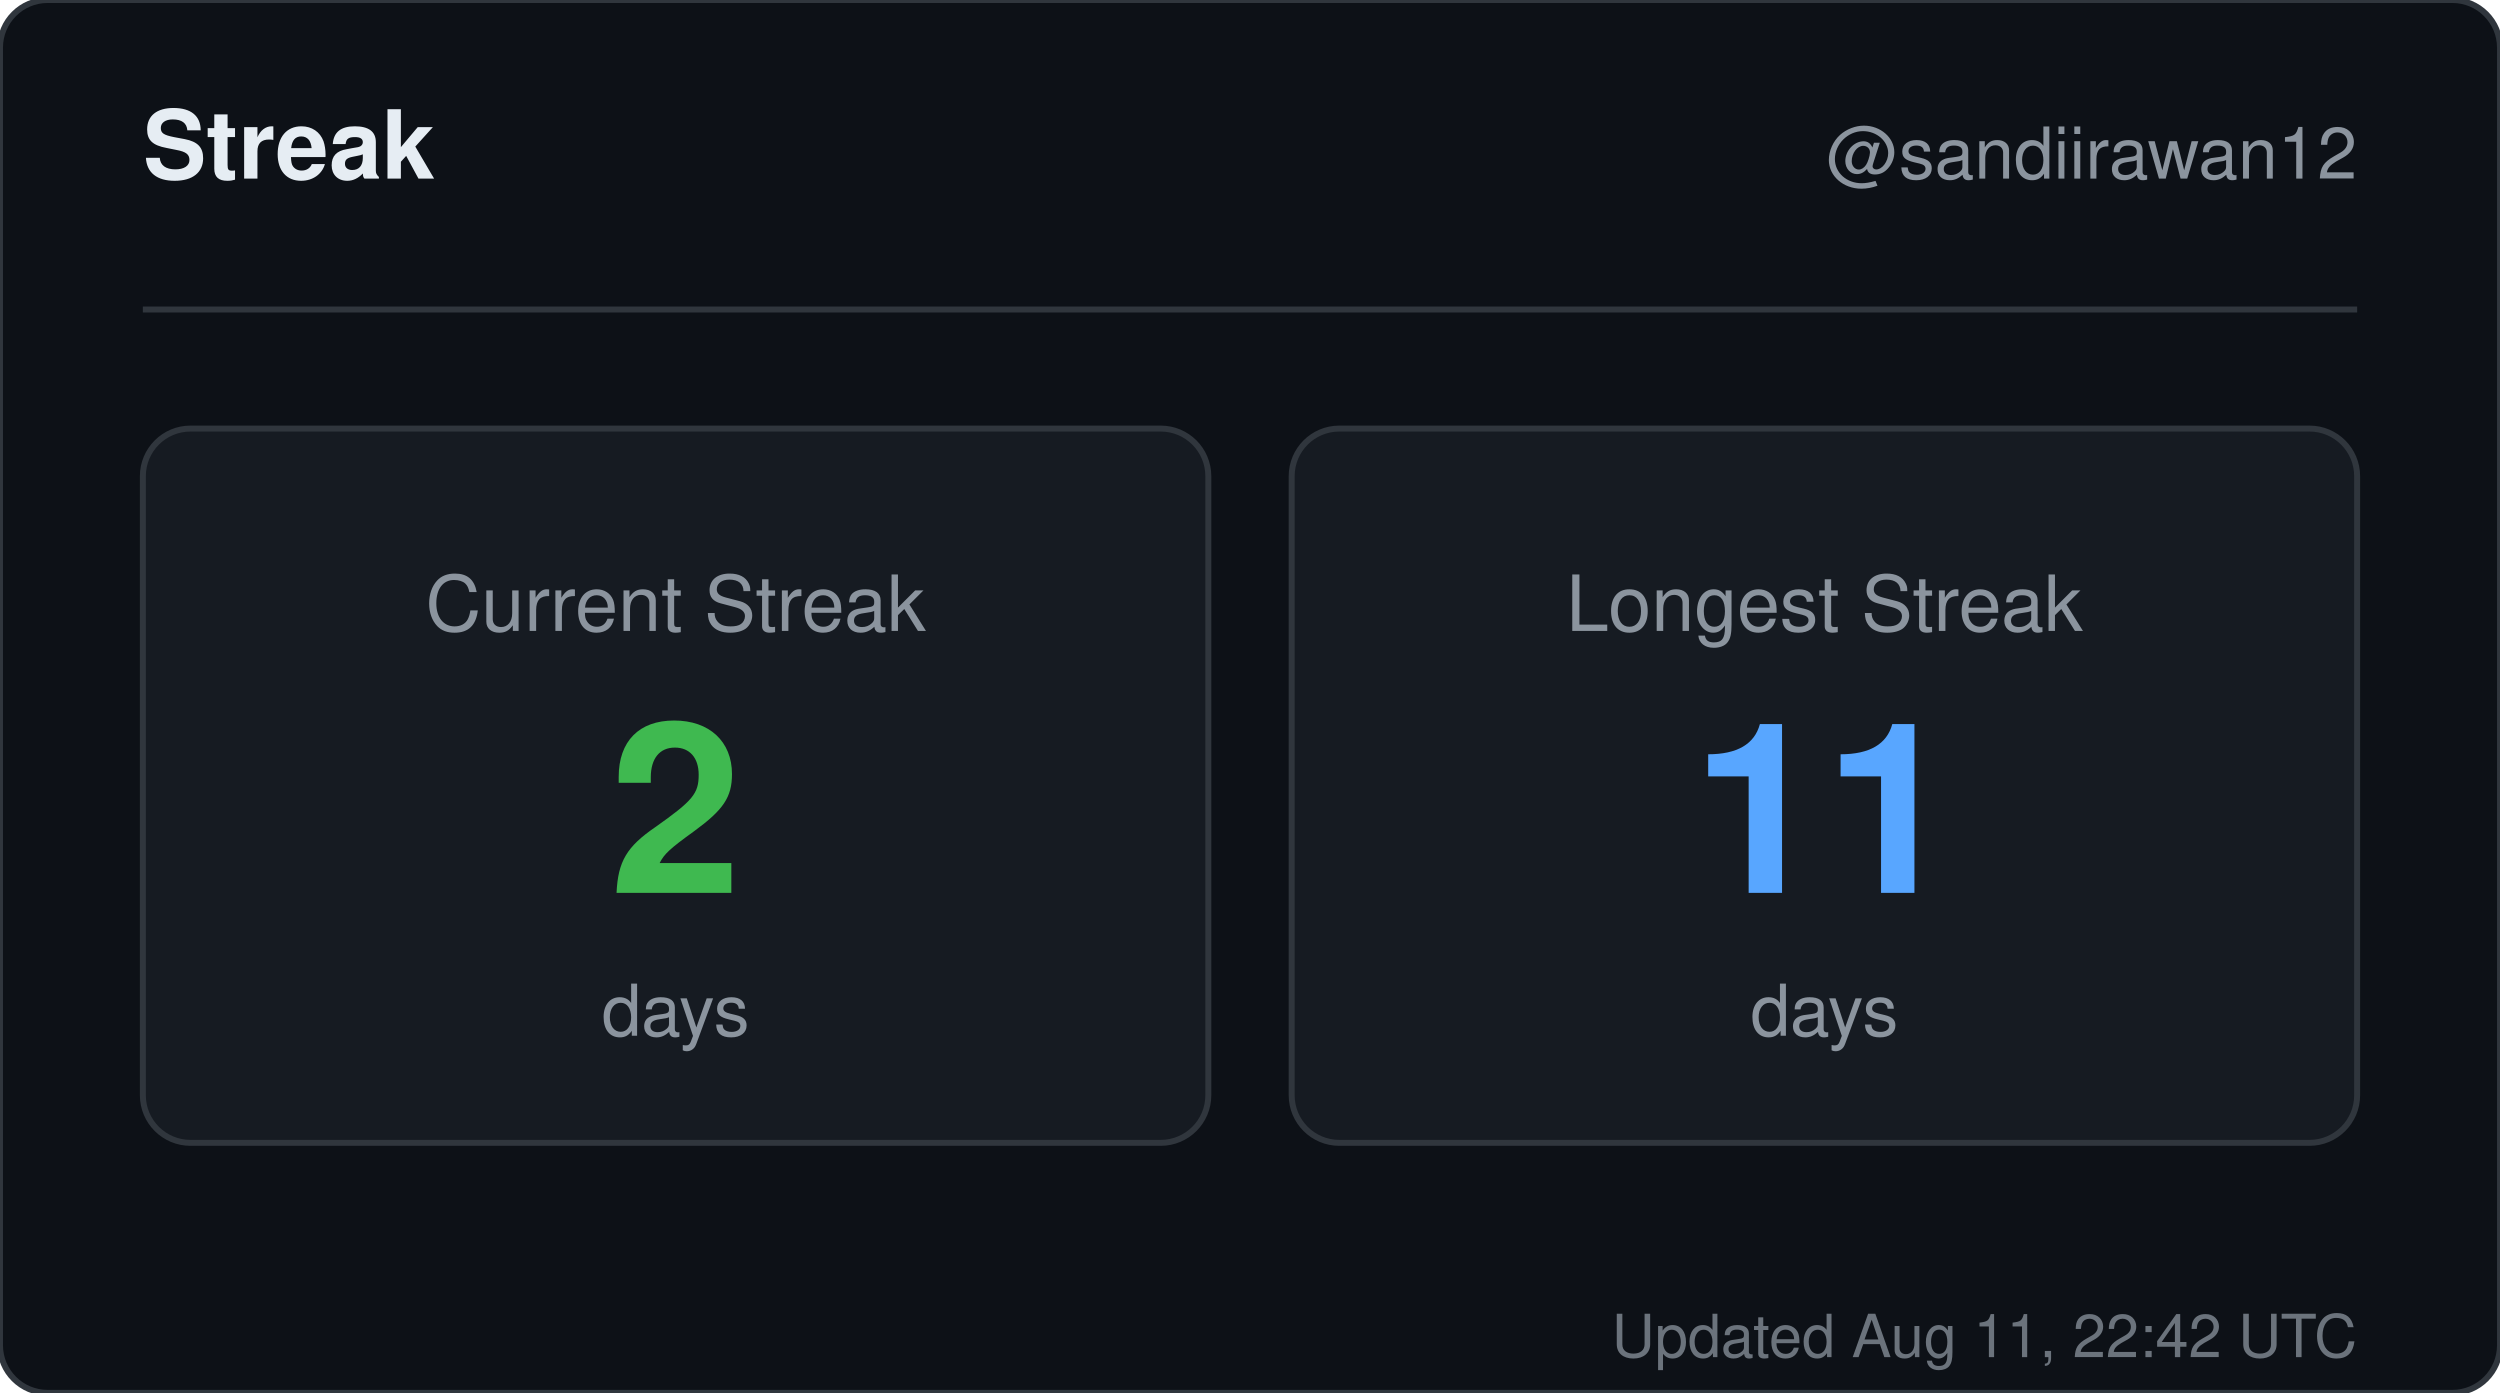
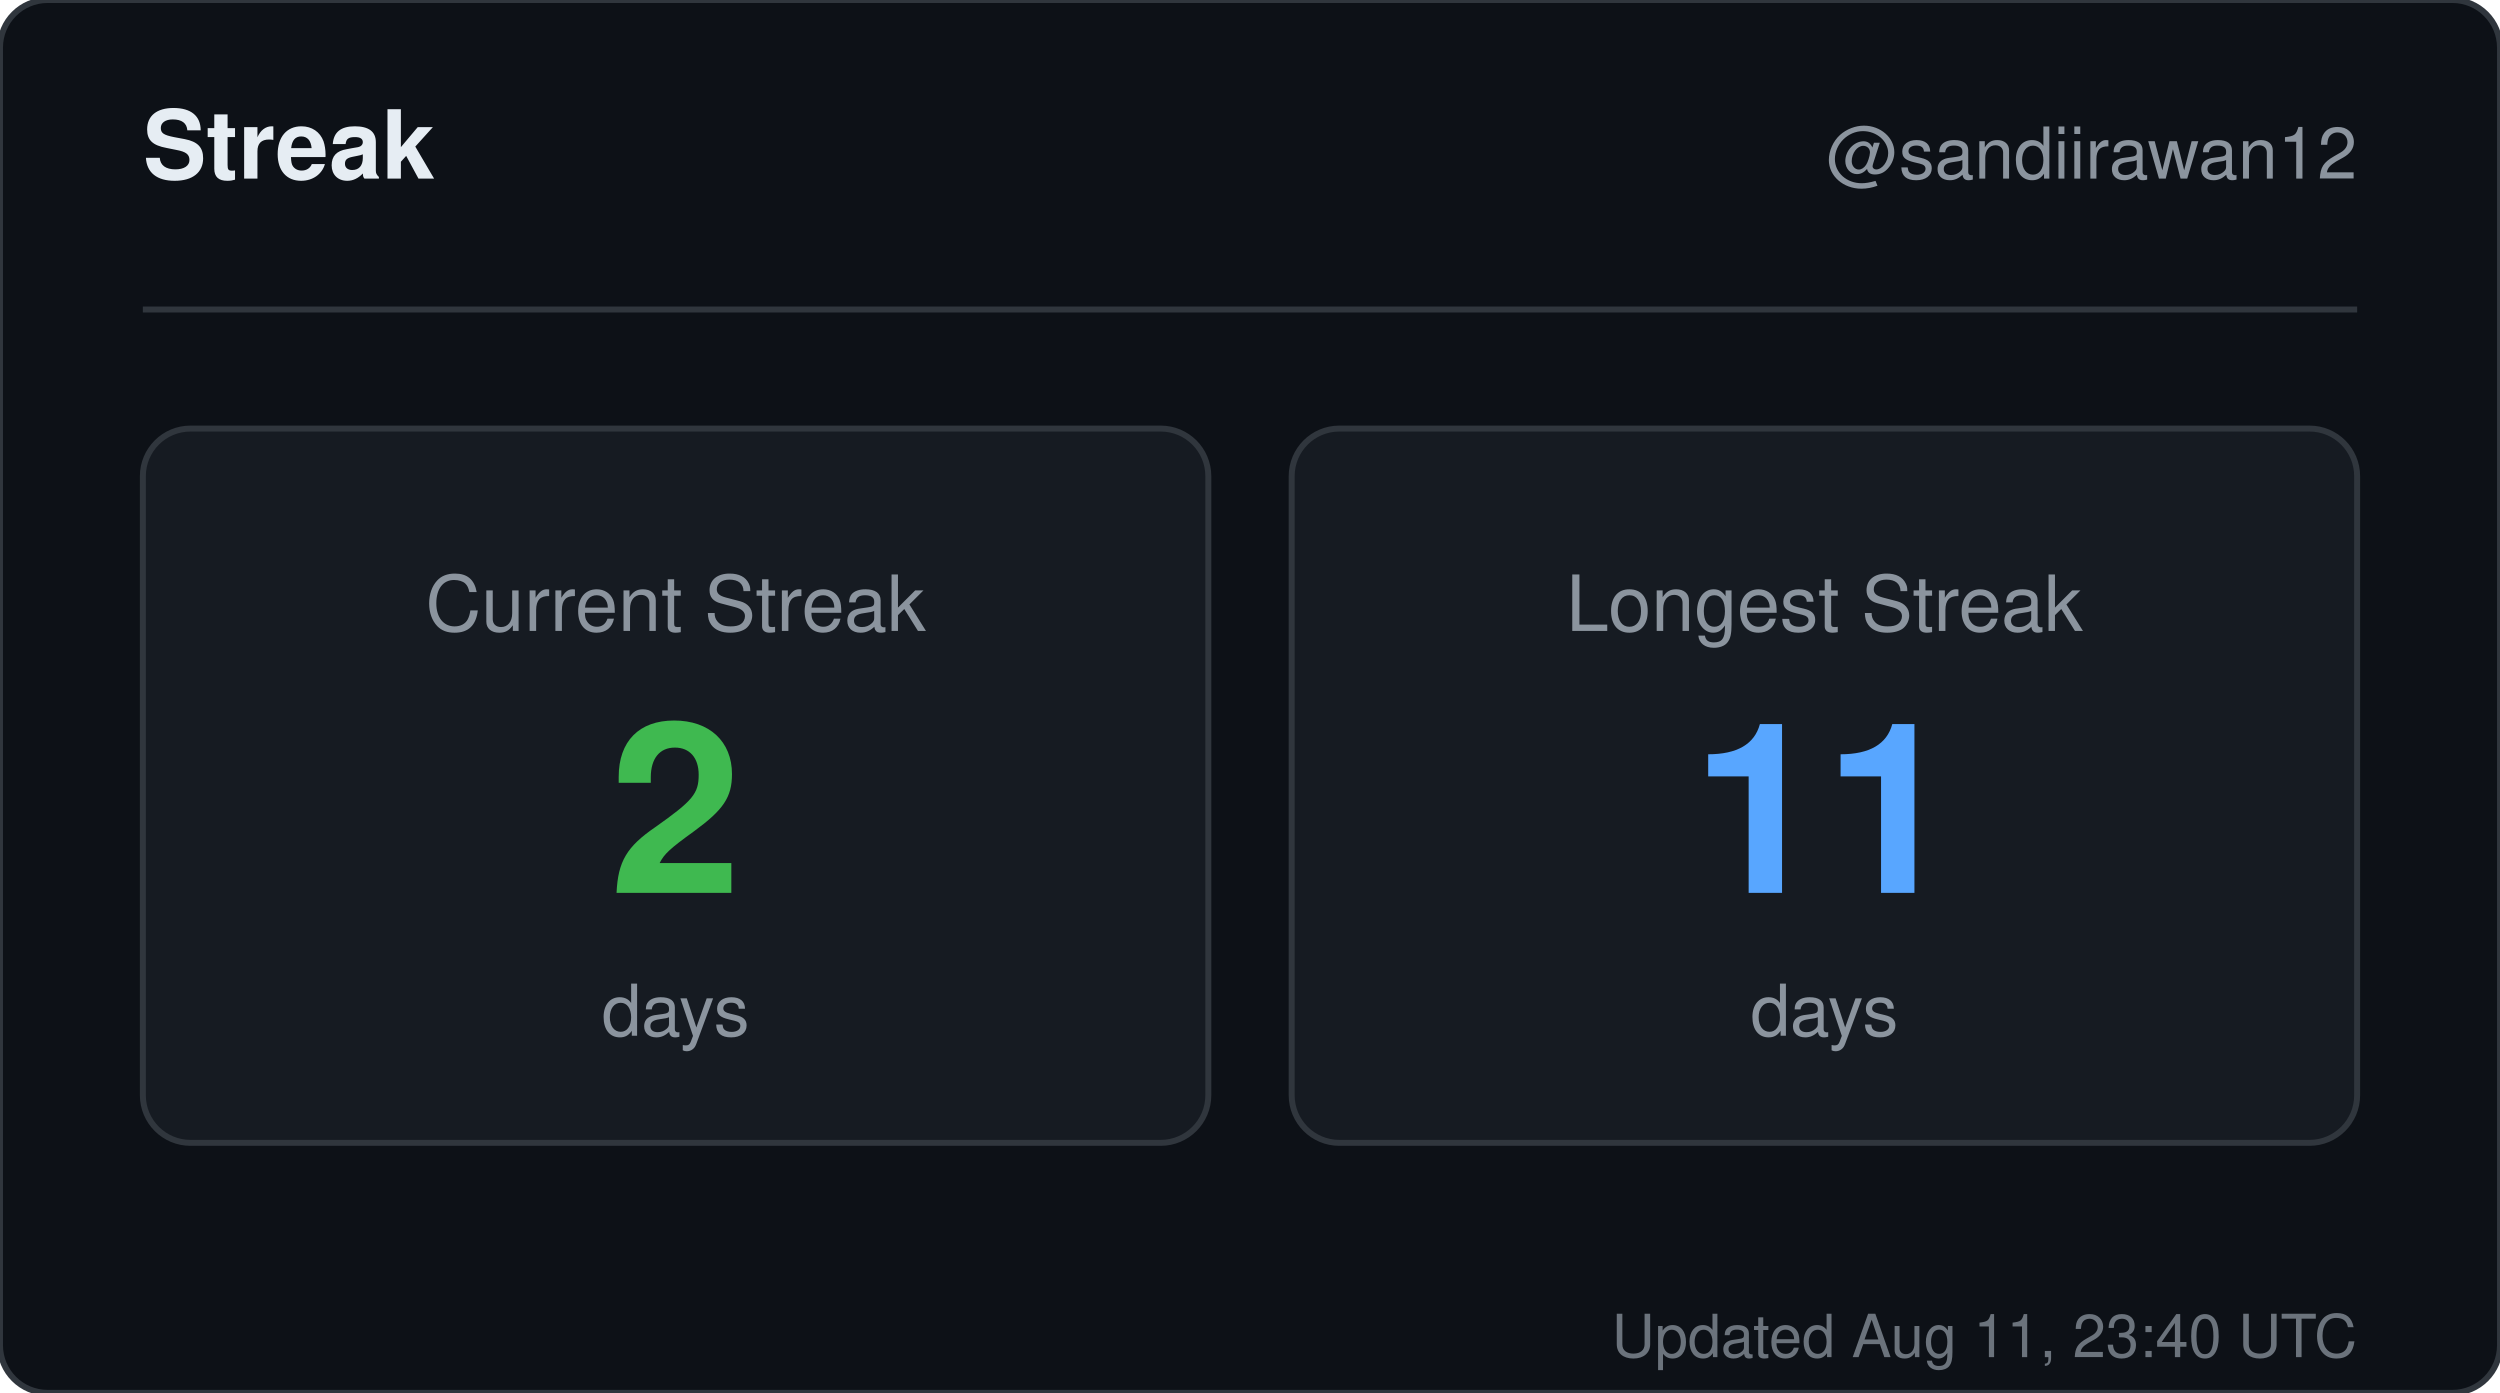
<svg xmlns="http://www.w3.org/2000/svg" width="420" height="234" viewBox="0 0 420 234" role="img" aria-label="Streak for sandiirawan12">
  <rect width="420" height="234" rx="8" fill="#0d1117" stroke="#30363d" />
  <g font-family="-apple-system, BlinkMacSystemFont, Segoe UI, Helvetica, Arial, sans-serif">
    <text x="24" y="30" fill="#e6edf3" font-size="16" font-weight="700">Streak</text>
    <text x="396" y="30" fill="#8b949e" font-size="12" text-anchor="end">@sandiirawan12</text>
    <line x1="24" y1="52" x2="396" y2="52" stroke="#30363d" />
    <rect x="24" y="72" width="179" height="120" rx="8" fill="#161b22" stroke="#30363d" />
    <text x="113.5" y="106" fill="#8b949e" font-size="13" text-anchor="middle">Current Streak</text>
    <text x="113.5" y="150" fill="#3fb950" font-size="40" font-weight="700" text-anchor="middle">2</text>
    <text x="113.5" y="174" fill="#8b949e" font-size="12" text-anchor="middle">days</text>
    <rect x="217" y="72" width="179" height="120" rx="8" fill="#161b22" stroke="#30363d" />
    <text x="306.5" y="106" fill="#8b949e" font-size="13" text-anchor="middle">Longest Streak</text>
    <text x="306.5" y="150" fill="#58a6ff" font-size="40" font-weight="700" text-anchor="middle">11</text>
    <text x="306.5" y="174" fill="#8b949e" font-size="12" text-anchor="middle">days</text>
-     <text x="396" y="228" fill="#8b949e" font-size="10" text-anchor="end" opacity="0.75">Updated Aug 11, 22:42 UTC</text>
+     <text x="396" y="228" fill="#8b949e" font-size="10" text-anchor="end" opacity="0.75">Updated Aug 11, 23:40 UTC</text>
  </g>
</svg>
